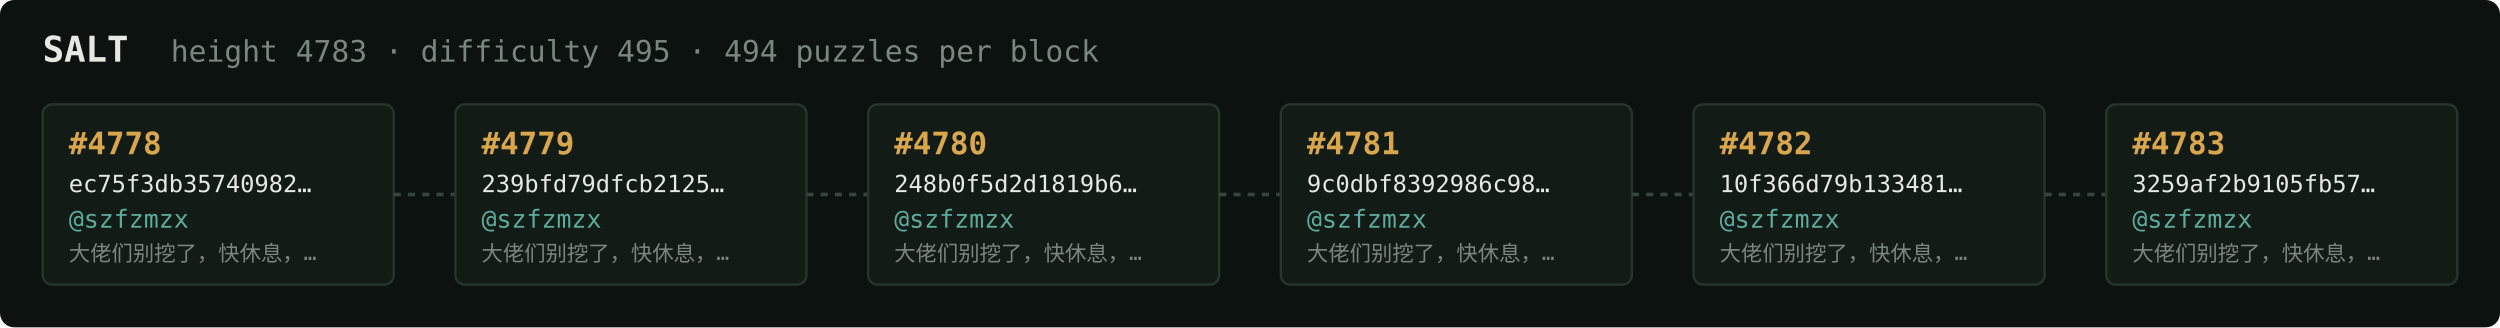
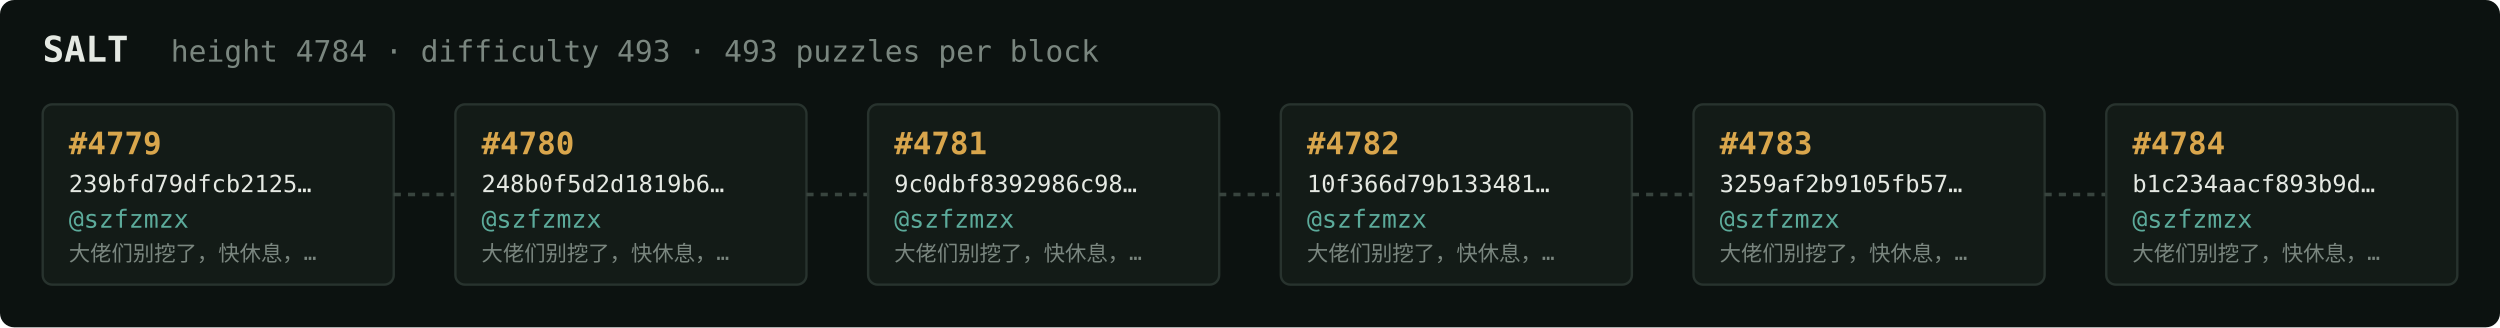
<svg xmlns="http://www.w3.org/2000/svg" width="1054" height="138" viewBox="0 0 1054 138" font-family="ui-monospace,SFMono-Regular,Menlo,monospace">
  <rect fill="#0c1210" width="1054" height="138" rx="6" />
  <text x="18" y="26" fill="#e5e9e3" font-size="15" font-weight="700">SALT</text>
-   <text x="72" y="26" fill="#7a867f" font-size="12.5">height 4783 · difficulty 495 · 494 puzzles per block</text>
+   <text x="72" y="26" fill="#7a867f" font-size="12.5">height 4784 · difficulty 493 · 493 puzzles per block</text>
  <rect x="18" y="44" width="148" height="76" rx="4" fill="#131b17" stroke="#28332e" stroke-width="1" />
-   <text x="29" y="65" fill="#d9a64c" font-size="13" font-weight="700">#4778</text>
-   <text x="29" y="81" fill="#e5e9e3" font-size="10">ec75f3db35740982…</text>
+   <text x="29" y="65" fill="#d9a64c" font-size="13" font-weight="700">#4779</text>
+   <text x="29" y="81" fill="#e5e9e3" font-size="10">239bfd79dfcb2125…</text>
  <text x="29" y="96" fill="#5cab9b" font-size="10.5">@szfzmzx</text>
  <text x="29" y="110" fill="#7a867f" font-size="9">大佬们别挖了，快休息，…</text>
  <line x1="166" y1="82.0" x2="192" y2="82.0" stroke="#38443e" stroke-width="1.5" stroke-dasharray="3 3" />
  <rect x="192" y="44" width="148" height="76" rx="4" fill="#131b17" stroke="#28332e" stroke-width="1" />
-   <text x="203" y="65" fill="#d9a64c" font-size="13" font-weight="700">#4779</text>
-   <text x="203" y="81" fill="#e5e9e3" font-size="10">239bfd79dfcb2125…</text>
+   <text x="203" y="65" fill="#d9a64c" font-size="13" font-weight="700">#4780</text>
+   <text x="203" y="81" fill="#e5e9e3" font-size="10">248b0f5d2d1819b6…</text>
  <text x="203" y="96" fill="#5cab9b" font-size="10.5">@szfzmzx</text>
  <text x="203" y="110" fill="#7a867f" font-size="9">大佬们别挖了，快休息，…</text>
  <line x1="340" y1="82.0" x2="366" y2="82.0" stroke="#38443e" stroke-width="1.5" stroke-dasharray="3 3" />
  <rect x="366" y="44" width="148" height="76" rx="4" fill="#131b17" stroke="#28332e" stroke-width="1" />
-   <text x="377" y="65" fill="#d9a64c" font-size="13" font-weight="700">#4780</text>
-   <text x="377" y="81" fill="#e5e9e3" font-size="10">248b0f5d2d1819b6…</text>
+   <text x="377" y="65" fill="#d9a64c" font-size="13" font-weight="700">#4781</text>
+   <text x="377" y="81" fill="#e5e9e3" font-size="10">9c0dbf8392986c98…</text>
  <text x="377" y="96" fill="#5cab9b" font-size="10.5">@szfzmzx</text>
  <text x="377" y="110" fill="#7a867f" font-size="9">大佬们别挖了，快休息，…</text>
  <line x1="514" y1="82.0" x2="540" y2="82.0" stroke="#38443e" stroke-width="1.5" stroke-dasharray="3 3" />
  <rect x="540" y="44" width="148" height="76" rx="4" fill="#131b17" stroke="#28332e" stroke-width="1" />
-   <text x="551" y="65" fill="#d9a64c" font-size="13" font-weight="700">#4781</text>
-   <text x="551" y="81" fill="#e5e9e3" font-size="10">9c0dbf8392986c98…</text>
+   <text x="551" y="65" fill="#d9a64c" font-size="13" font-weight="700">#4782</text>
+   <text x="551" y="81" fill="#e5e9e3" font-size="10">10f366d79b133481…</text>
  <text x="551" y="96" fill="#5cab9b" font-size="10.5">@szfzmzx</text>
  <text x="551" y="110" fill="#7a867f" font-size="9">大佬们别挖了，快休息，…</text>
  <line x1="688" y1="82.0" x2="714" y2="82.0" stroke="#38443e" stroke-width="1.5" stroke-dasharray="3 3" />
  <rect x="714" y="44" width="148" height="76" rx="4" fill="#131b17" stroke="#28332e" stroke-width="1" />
-   <text x="725" y="65" fill="#d9a64c" font-size="13" font-weight="700">#4782</text>
-   <text x="725" y="81" fill="#e5e9e3" font-size="10">10f366d79b133481…</text>
+   <text x="725" y="65" fill="#d9a64c" font-size="13" font-weight="700">#4783</text>
+   <text x="725" y="81" fill="#e5e9e3" font-size="10">3259af2b9105fb57…</text>
  <text x="725" y="96" fill="#5cab9b" font-size="10.5">@szfzmzx</text>
  <text x="725" y="110" fill="#7a867f" font-size="9">大佬们别挖了，快休息，…</text>
  <line x1="862" y1="82.0" x2="888" y2="82.0" stroke="#38443e" stroke-width="1.5" stroke-dasharray="3 3" />
  <rect x="888" y="44" width="148" height="76" rx="4" fill="#131b17" stroke="#28332e" stroke-width="1" />
-   <text x="899" y="65" fill="#d9a64c" font-size="13" font-weight="700">#4783</text>
-   <text x="899" y="81" fill="#e5e9e3" font-size="10">3259af2b9105fb57…</text>
+   <text x="899" y="65" fill="#d9a64c" font-size="13" font-weight="700">#4784</text>
+   <text x="899" y="81" fill="#e5e9e3" font-size="10">b1c234aacf893b9d…</text>
  <text x="899" y="96" fill="#5cab9b" font-size="10.5">@szfzmzx</text>
  <text x="899" y="110" fill="#7a867f" font-size="9">大佬们别挖了，快休息，…</text>
</svg>
